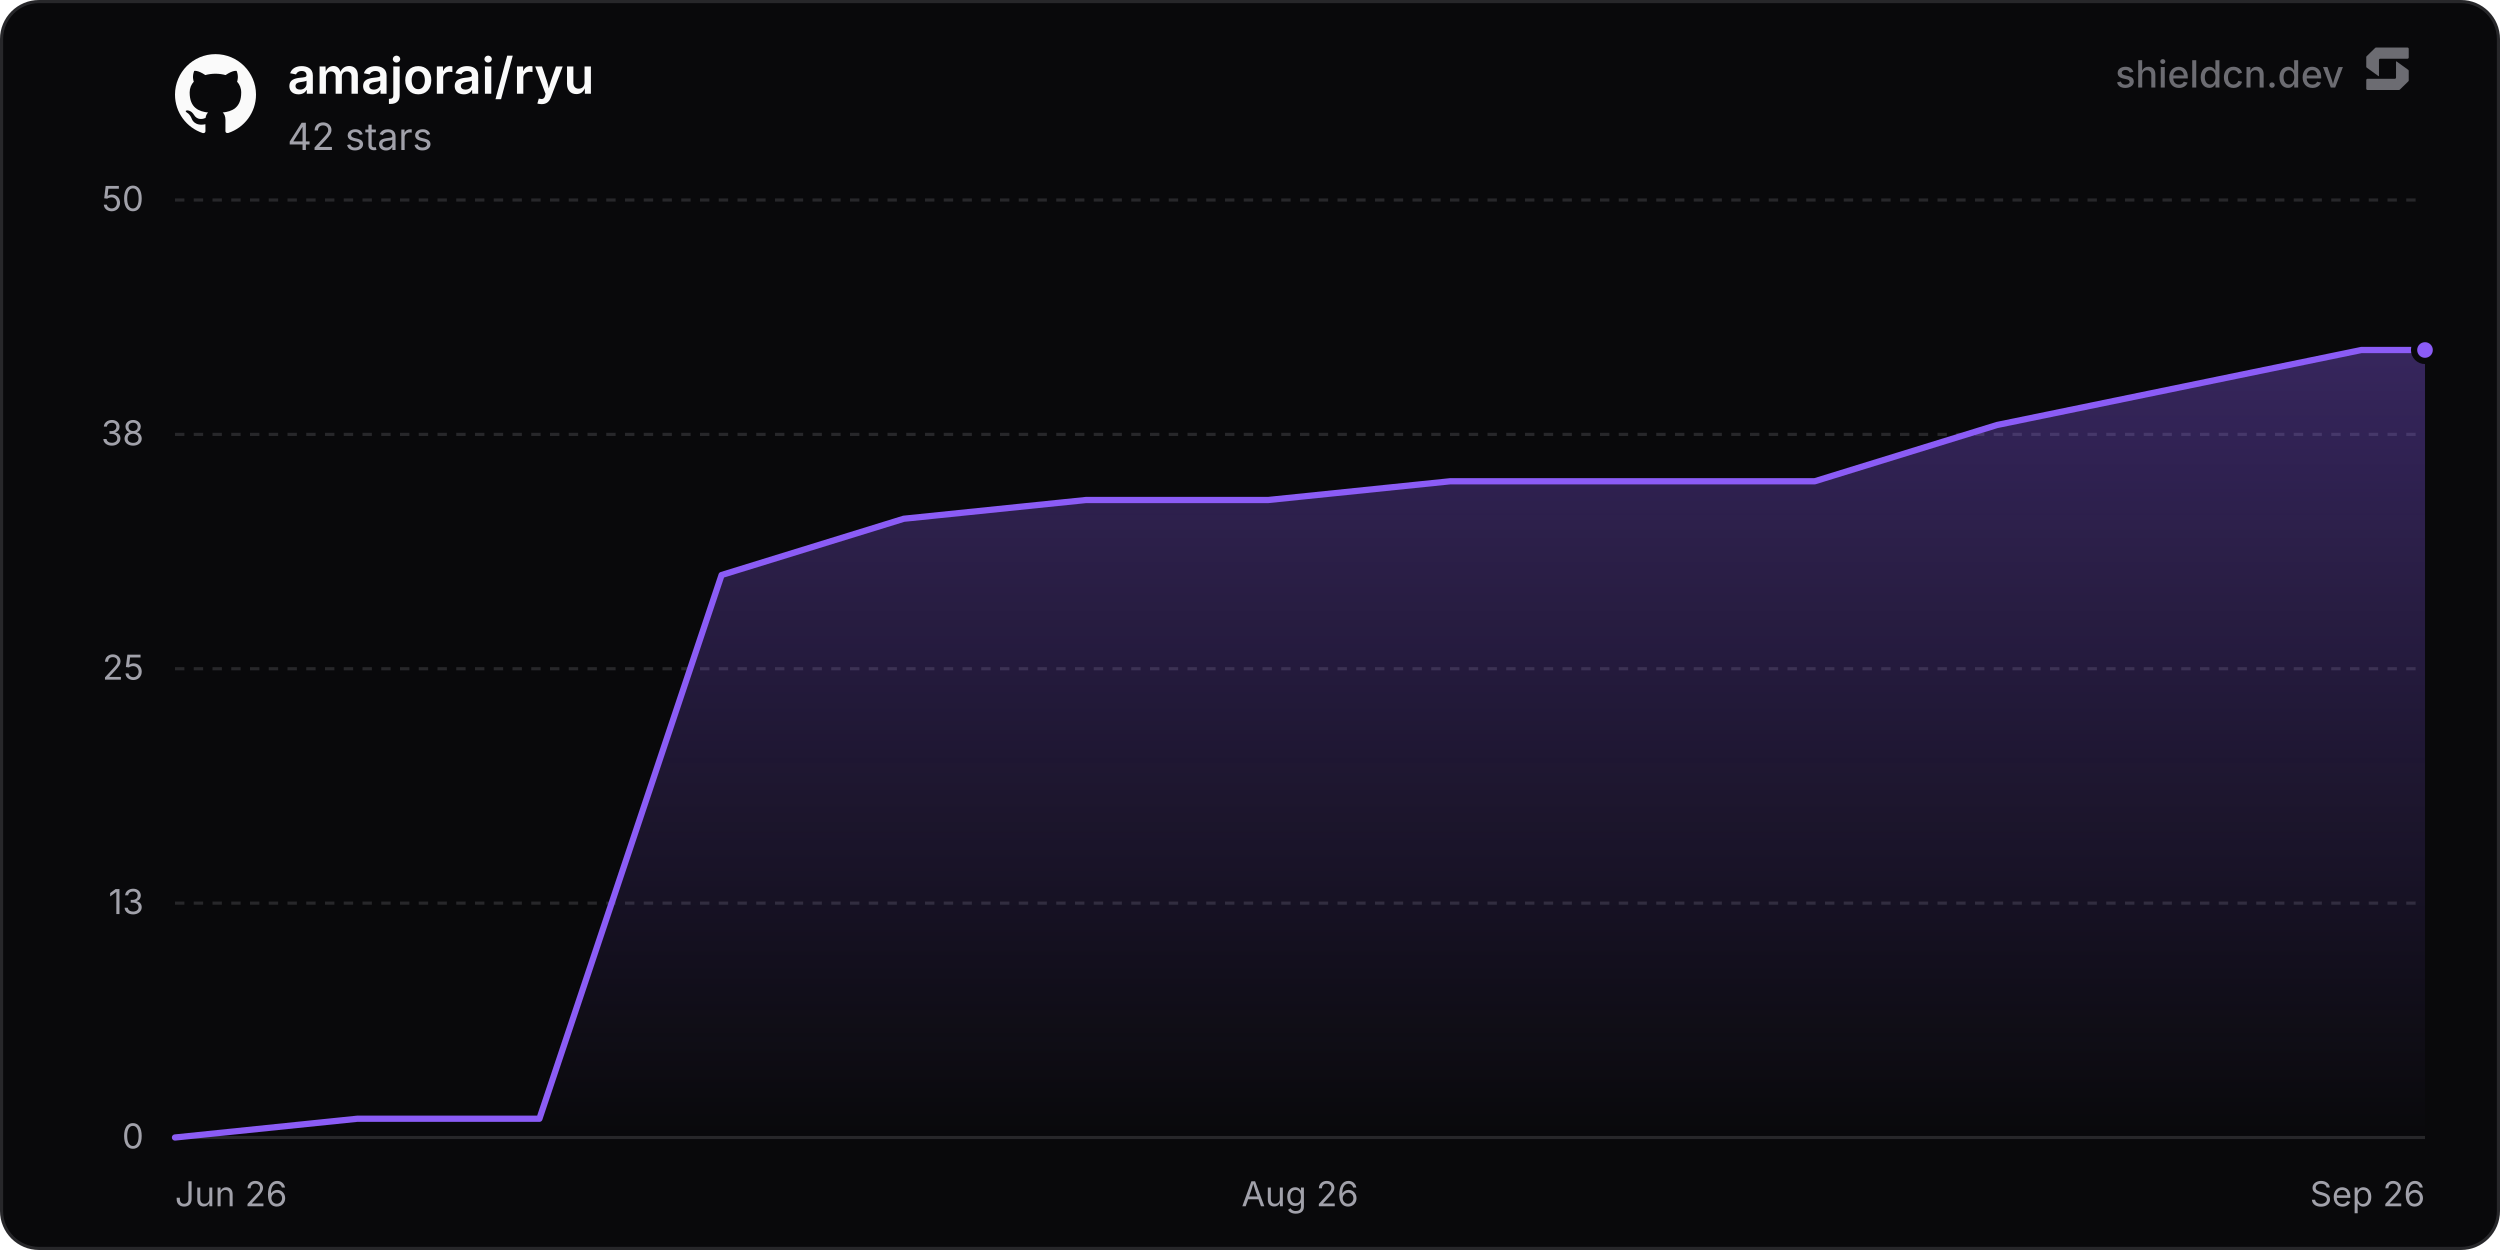
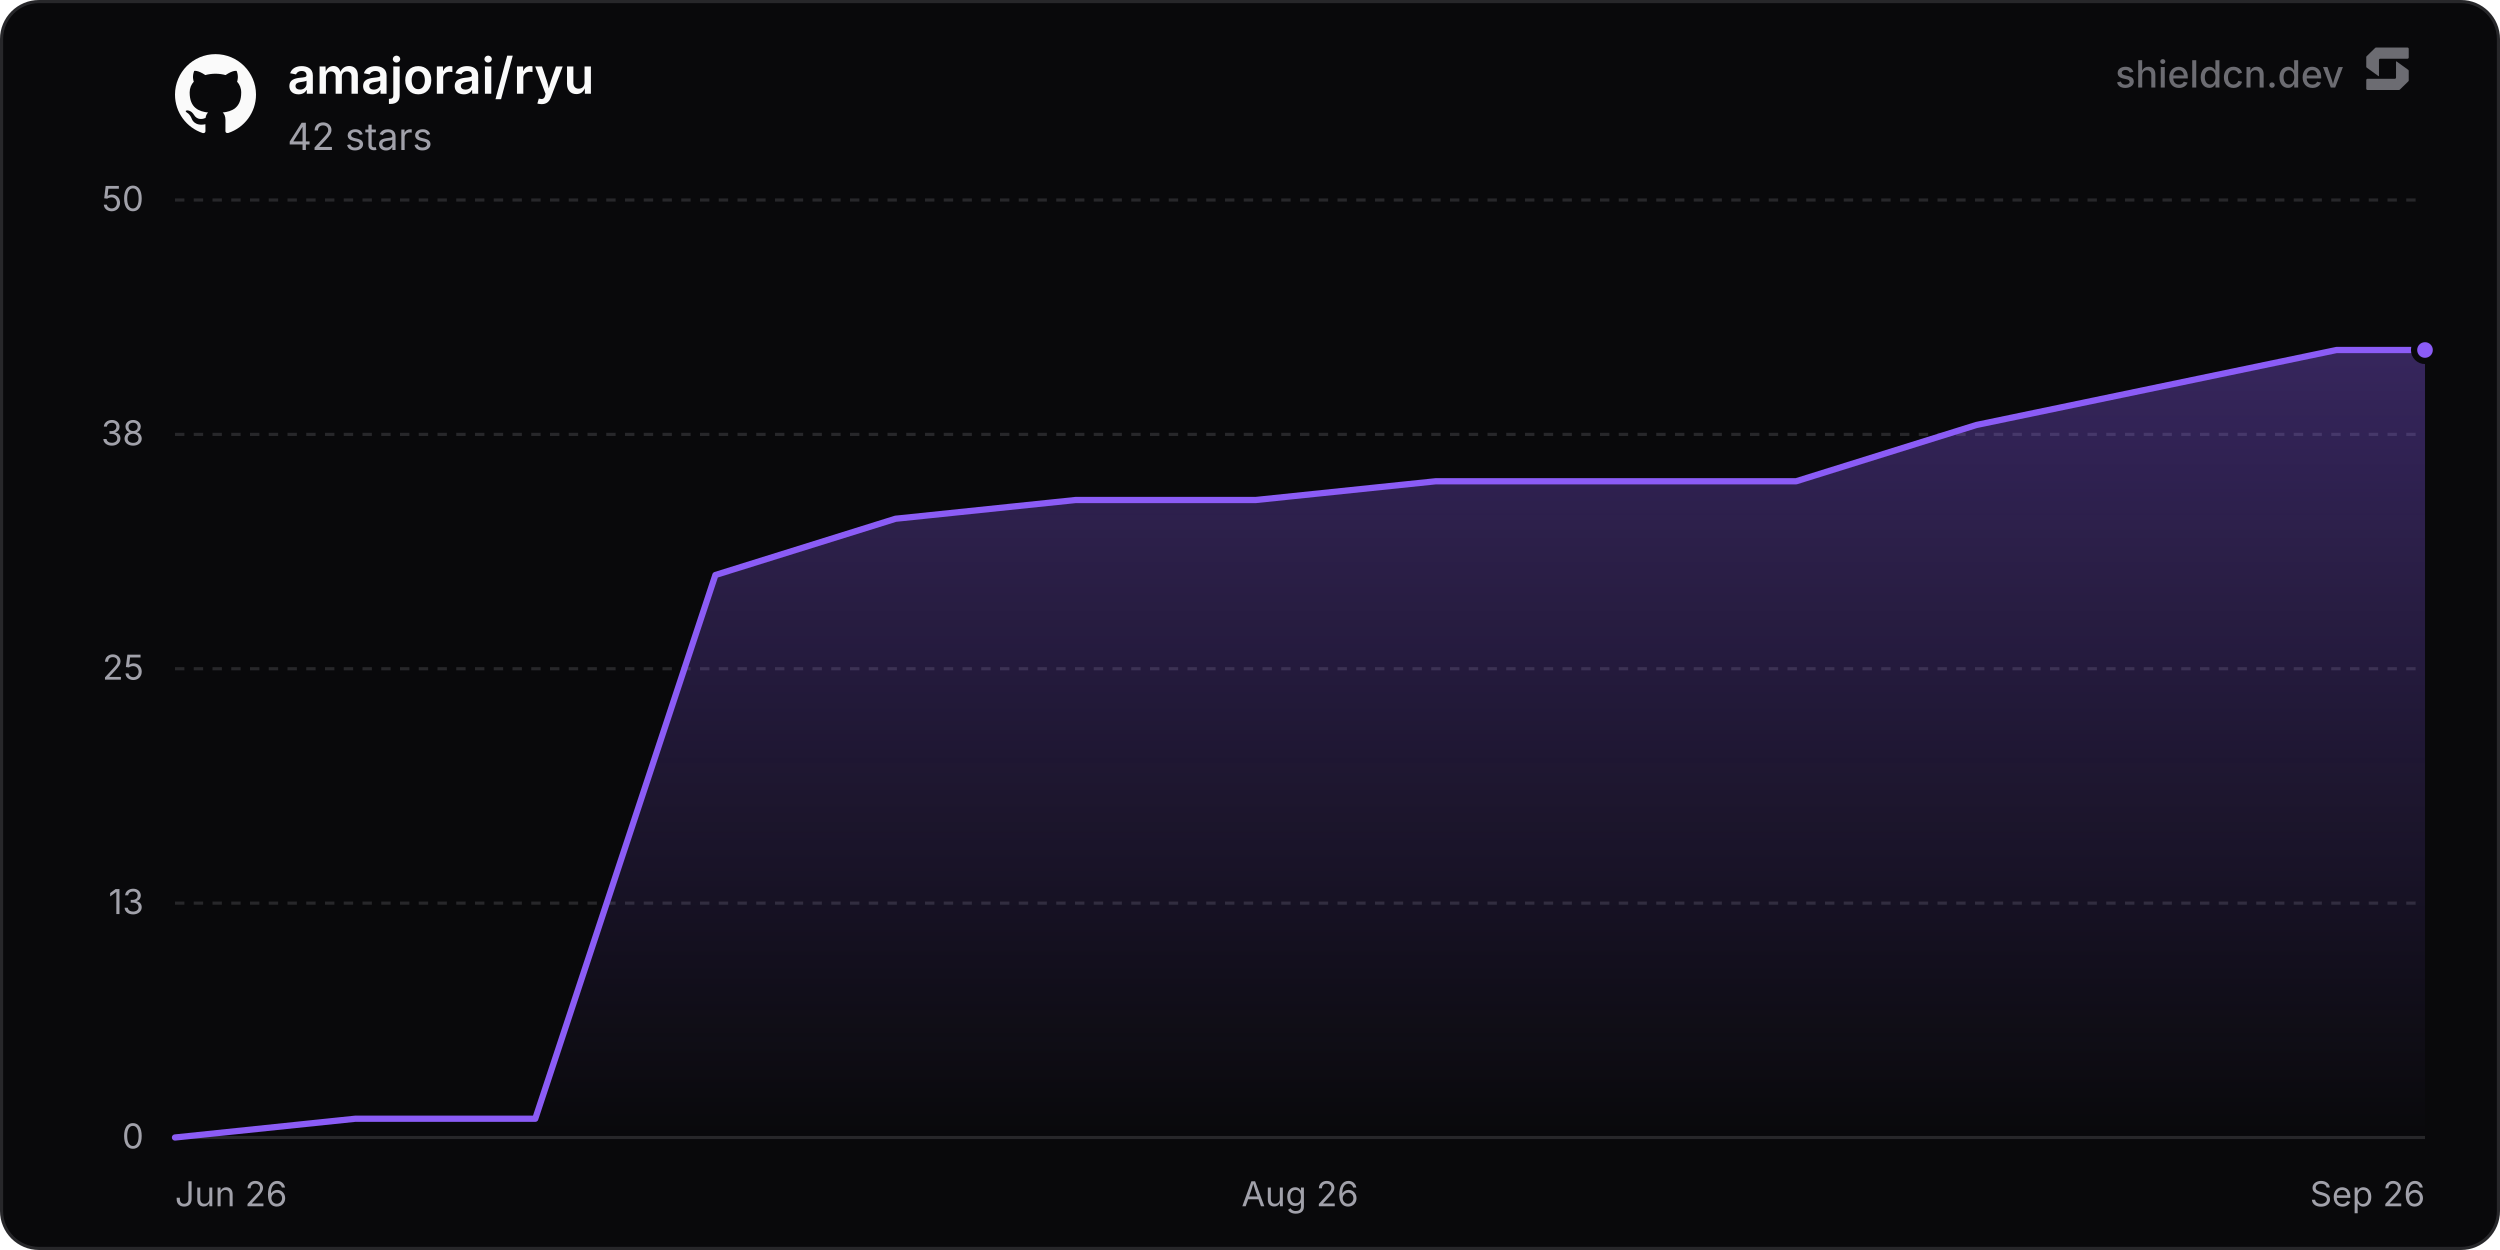
<svg xmlns="http://www.w3.org/2000/svg" width="800" height="400" viewBox="0 0 800 400" role="img" aria-label="amajorai/ryu">
  <defs>
    <linearGradient id="chartFill0" x1="0" y1="0" x2="0" y2="1">
      <stop offset="0%" stop-color="rgba(139, 92, 246, 0.35)" />
      <stop offset="100%" stop-color="rgba(139, 92, 246, 0)" />
    </linearGradient>
  </defs>
  <rect x="0.5" y="0.5" width="799" height="399" rx="12" fill="#09090b" stroke="#27272a" stroke-width="1" />
  <line x1="56" y1="364" x2="776" y2="364" stroke="#27272a" stroke-width="1" />
  <text x="46" y="367.5" text-anchor="end" font-size="11" fill="#a1a1aa" font-family="'Inter', ui-sans-serif, system-ui, -apple-system, BlinkMacSystemFont, 'Segoe UI', Roboto, Helvetica, Arial, sans-serif">0</text>
  <line x1="56" y1="289" x2="776" y2="289" stroke="#27272a" stroke-width="1" stroke-dasharray="3 3" />
  <text x="46" y="292.5" text-anchor="end" font-size="11" fill="#a1a1aa" font-family="'Inter', ui-sans-serif, system-ui, -apple-system, BlinkMacSystemFont, 'Segoe UI', Roboto, Helvetica, Arial, sans-serif">13</text>
  <line x1="56" y1="214" x2="776" y2="214" stroke="#27272a" stroke-width="1" stroke-dasharray="3 3" />
  <text x="46" y="217.5" text-anchor="end" font-size="11" fill="#a1a1aa" font-family="'Inter', ui-sans-serif, system-ui, -apple-system, BlinkMacSystemFont, 'Segoe UI', Roboto, Helvetica, Arial, sans-serif">25</text>
  <line x1="56" y1="139" x2="776" y2="139" stroke="#27272a" stroke-width="1" stroke-dasharray="3 3" />
  <text x="46" y="142.5" text-anchor="end" font-size="11" fill="#a1a1aa" font-family="'Inter', ui-sans-serif, system-ui, -apple-system, BlinkMacSystemFont, 'Segoe UI', Roboto, Helvetica, Arial, sans-serif">38</text>
  <line x1="56" y1="64" x2="776" y2="64" stroke="#27272a" stroke-width="1" stroke-dasharray="3 3" />
  <text x="46" y="67.5" text-anchor="end" font-size="11" fill="#a1a1aa" font-family="'Inter', ui-sans-serif, system-ui, -apple-system, BlinkMacSystemFont, 'Segoe UI', Roboto, Helvetica, Arial, sans-serif">50</text>
  <text x="56" y="386" text-anchor="start" font-size="11" fill="#a1a1aa" font-family="'Inter', ui-sans-serif, system-ui, -apple-system, BlinkMacSystemFont, 'Segoe UI', Roboto, Helvetica, Arial, sans-serif">Jun 26</text>
  <text x="416" y="386" text-anchor="middle" font-size="11" fill="#a1a1aa" font-family="'Inter', ui-sans-serif, system-ui, -apple-system, BlinkMacSystemFont, 'Segoe UI', Roboto, Helvetica, Arial, sans-serif">Aug 26</text>
  <text x="776" y="386" text-anchor="end" font-size="11" fill="#a1a1aa" font-family="'Inter', ui-sans-serif, system-ui, -apple-system, BlinkMacSystemFont, 'Segoe UI', Roboto, Helvetica, Arial, sans-serif">Sep 26</text>
-   <path d="M56 364 L114.3 358 L172.61 358 L230.91 184 L289.21 166 L347.52 160 L405.82 160 L464.12 154 L522.43 154 L580.73 154 L639.04 136 L697.34 124 L755.64 112 L776 112 L776 364 L56 364 Z" fill="url(#chartFill0)" />
-   <path d="M56 364 L114.3 358 L172.61 358 L230.91 184 L289.21 166 L347.52 160 L405.82 160 L464.12 154 L522.43 154 L580.73 154 L639.04 136 L697.34 124 L755.64 112 L776 112" fill="none" stroke="#8b5cf6" stroke-width="2" stroke-linejoin="round" stroke-linecap="round" />
+   <path d="M56 364 L113.64 358 L171.28 358 L228.93 184 L286.57 166 L344.21 160 L401.85 160 L459.49 154 L517.14 154 L574.78 154 L632.42 136 L690.06 124 L747.7 112 L776 112 L776 364 L56 364 Z" fill="url(#chartFill0)" />
+   <path d="M56 364 L113.64 358 L171.28 358 L228.93 184 L286.57 166 L344.21 160 L401.85 160 L459.49 154 L517.14 154 L574.78 154 L632.42 136 L690.06 124 L747.7 112 L776 112" fill="none" stroke="#8b5cf6" stroke-width="2" stroke-linejoin="round" stroke-linecap="round" />
  <circle cx="776" cy="112" r="3.5" fill="#8b5cf6" stroke="#09090b" stroke-width="2" />
  <g transform="translate(56, 17) scale(1.08)" fill="#fafafa">
    <path d="M12 .297c-6.63 0-12 5.373-12 12 0 5.303 3.438 9.8 8.205 11.385.6.113.82-.258.82-.577 0-.285-.01-1.04-.015-2.04-3.338.724-4.042-1.61-4.042-1.61C4.422 18.07 3.633 17.7 3.633 17.7c-1.087-.744.084-.729.084-.729 1.205.084 1.838 1.236 1.838 1.236 1.07 1.835 2.809 1.305 3.495.998.108-.776.417-1.305.76-1.605-2.665-.3-5.466-1.332-5.466-5.93 0-1.31.465-2.38 1.235-3.22-.135-.303-.54-1.523.105-3.176 0 0 1.005-.322 3.3 1.23.96-.267 1.98-.399 3-.405 1.02.006 2.04.138 3 .405 2.28-1.552 3.285-1.23 3.285-1.23.645 1.653.24 2.873.12 3.176.765.84 1.23 1.91 1.23 3.22 0 4.61-2.805 5.625-5.475 5.92.42.36.81 1.096.81 2.22 0 1.606-.015 2.896-.015 3.286 0 .315.21.69.825.57C20.565 22.092 24 17.592 24 12.297c0-6.627-5.373-12-12-12" />
  </g>
  <text x="92" y="30" font-size="16" font-weight="600" fill="#fafafa" font-family="'Inter', ui-sans-serif, system-ui, -apple-system, BlinkMacSystemFont, 'Segoe UI', Roboto, Helvetica, Arial, sans-serif">amajorai/ryu</text>
  <text x="92" y="48" font-size="12" fill="#a1a1aa" font-family="'Inter', ui-sans-serif, system-ui, -apple-system, BlinkMacSystemFont, 'Segoe UI', Roboto, Helvetica, Arial, sans-serif">42 stars</text>
  <g fill-opacity="0.65">
    <text x="750" y="28" text-anchor="end" font-size="12" font-weight="500" fill="#a1a1aa" font-family="'Inter', ui-sans-serif, system-ui, -apple-system, BlinkMacSystemFont, 'Segoe UI', Roboto, Helvetica, Arial, sans-serif">shieldcn.dev</text>
    <g transform="translate(756, 14) scale(0.01)" fill="#a1a1aa">
      <path d="M1088.4,565.1c-6.5-4.7-15.5,0-15.5,7.9v510.2c0,21.3-18.1,38.6-40.4,38.6H160.9c-22.3,0-40.4,17.3-40.4,38.6v280.8c0,21.3,18.1,38.6,40.4,38.6h1004.5c10.8,0,21.2-4.2,28.8-11.6l273.4-266.3c7.4-7.2,11.6-16.9,11.6-27v-308.7c0-12.1-5.9-23.5-16.1-30.8l-374.7-270.3Z" />
      <path d="M511.2,1035.9c6.5,4.7,15.5,0,15.5-7.9v-510.2c0-21.3,18.1-38.6,40.4-38.6h871.7c22.3,0,40.4-17.3,40.4-38.6V159.7c0-21.3-18.1-38.6-40.4-38.6H434.3c-10.8,0-21.2,4.2-28.8,11.6L132,399c-7.4,7.2-11.6,16.9-11.6,27v308.7c0,12.1,5.9,23.5,16.1,30.8l374.7,270.3Z" />
    </g>
  </g>
</svg>
